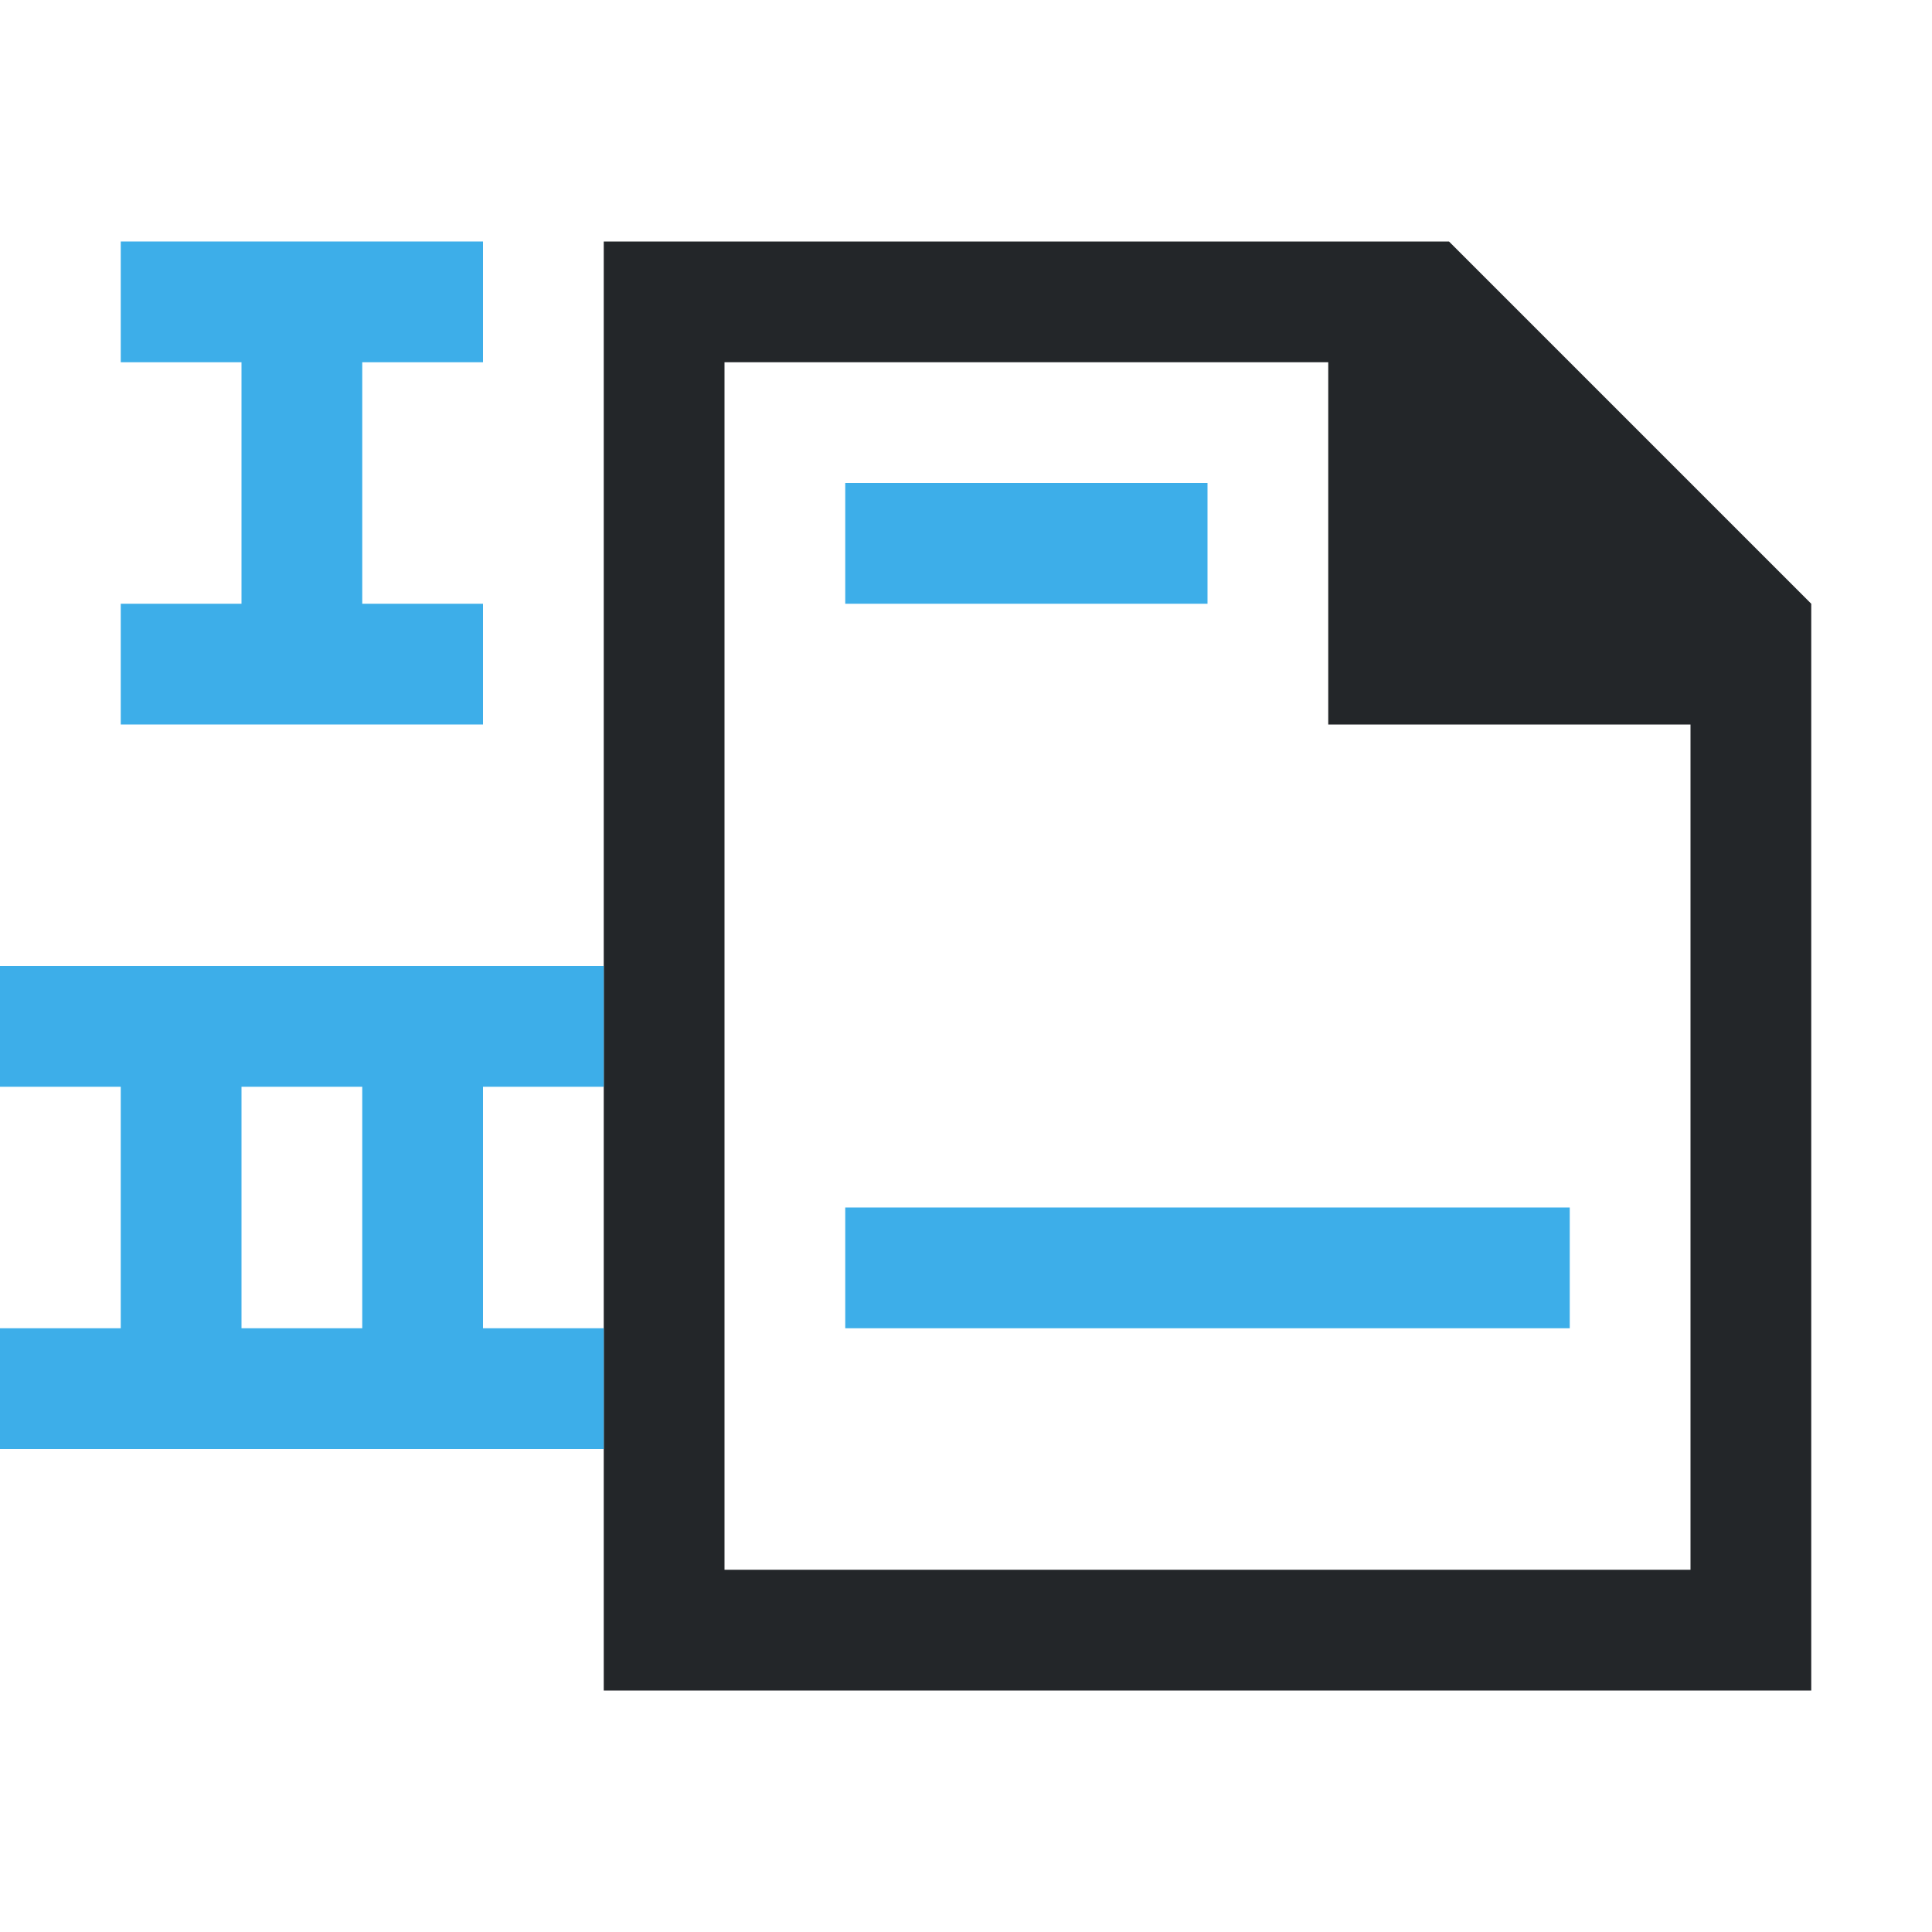
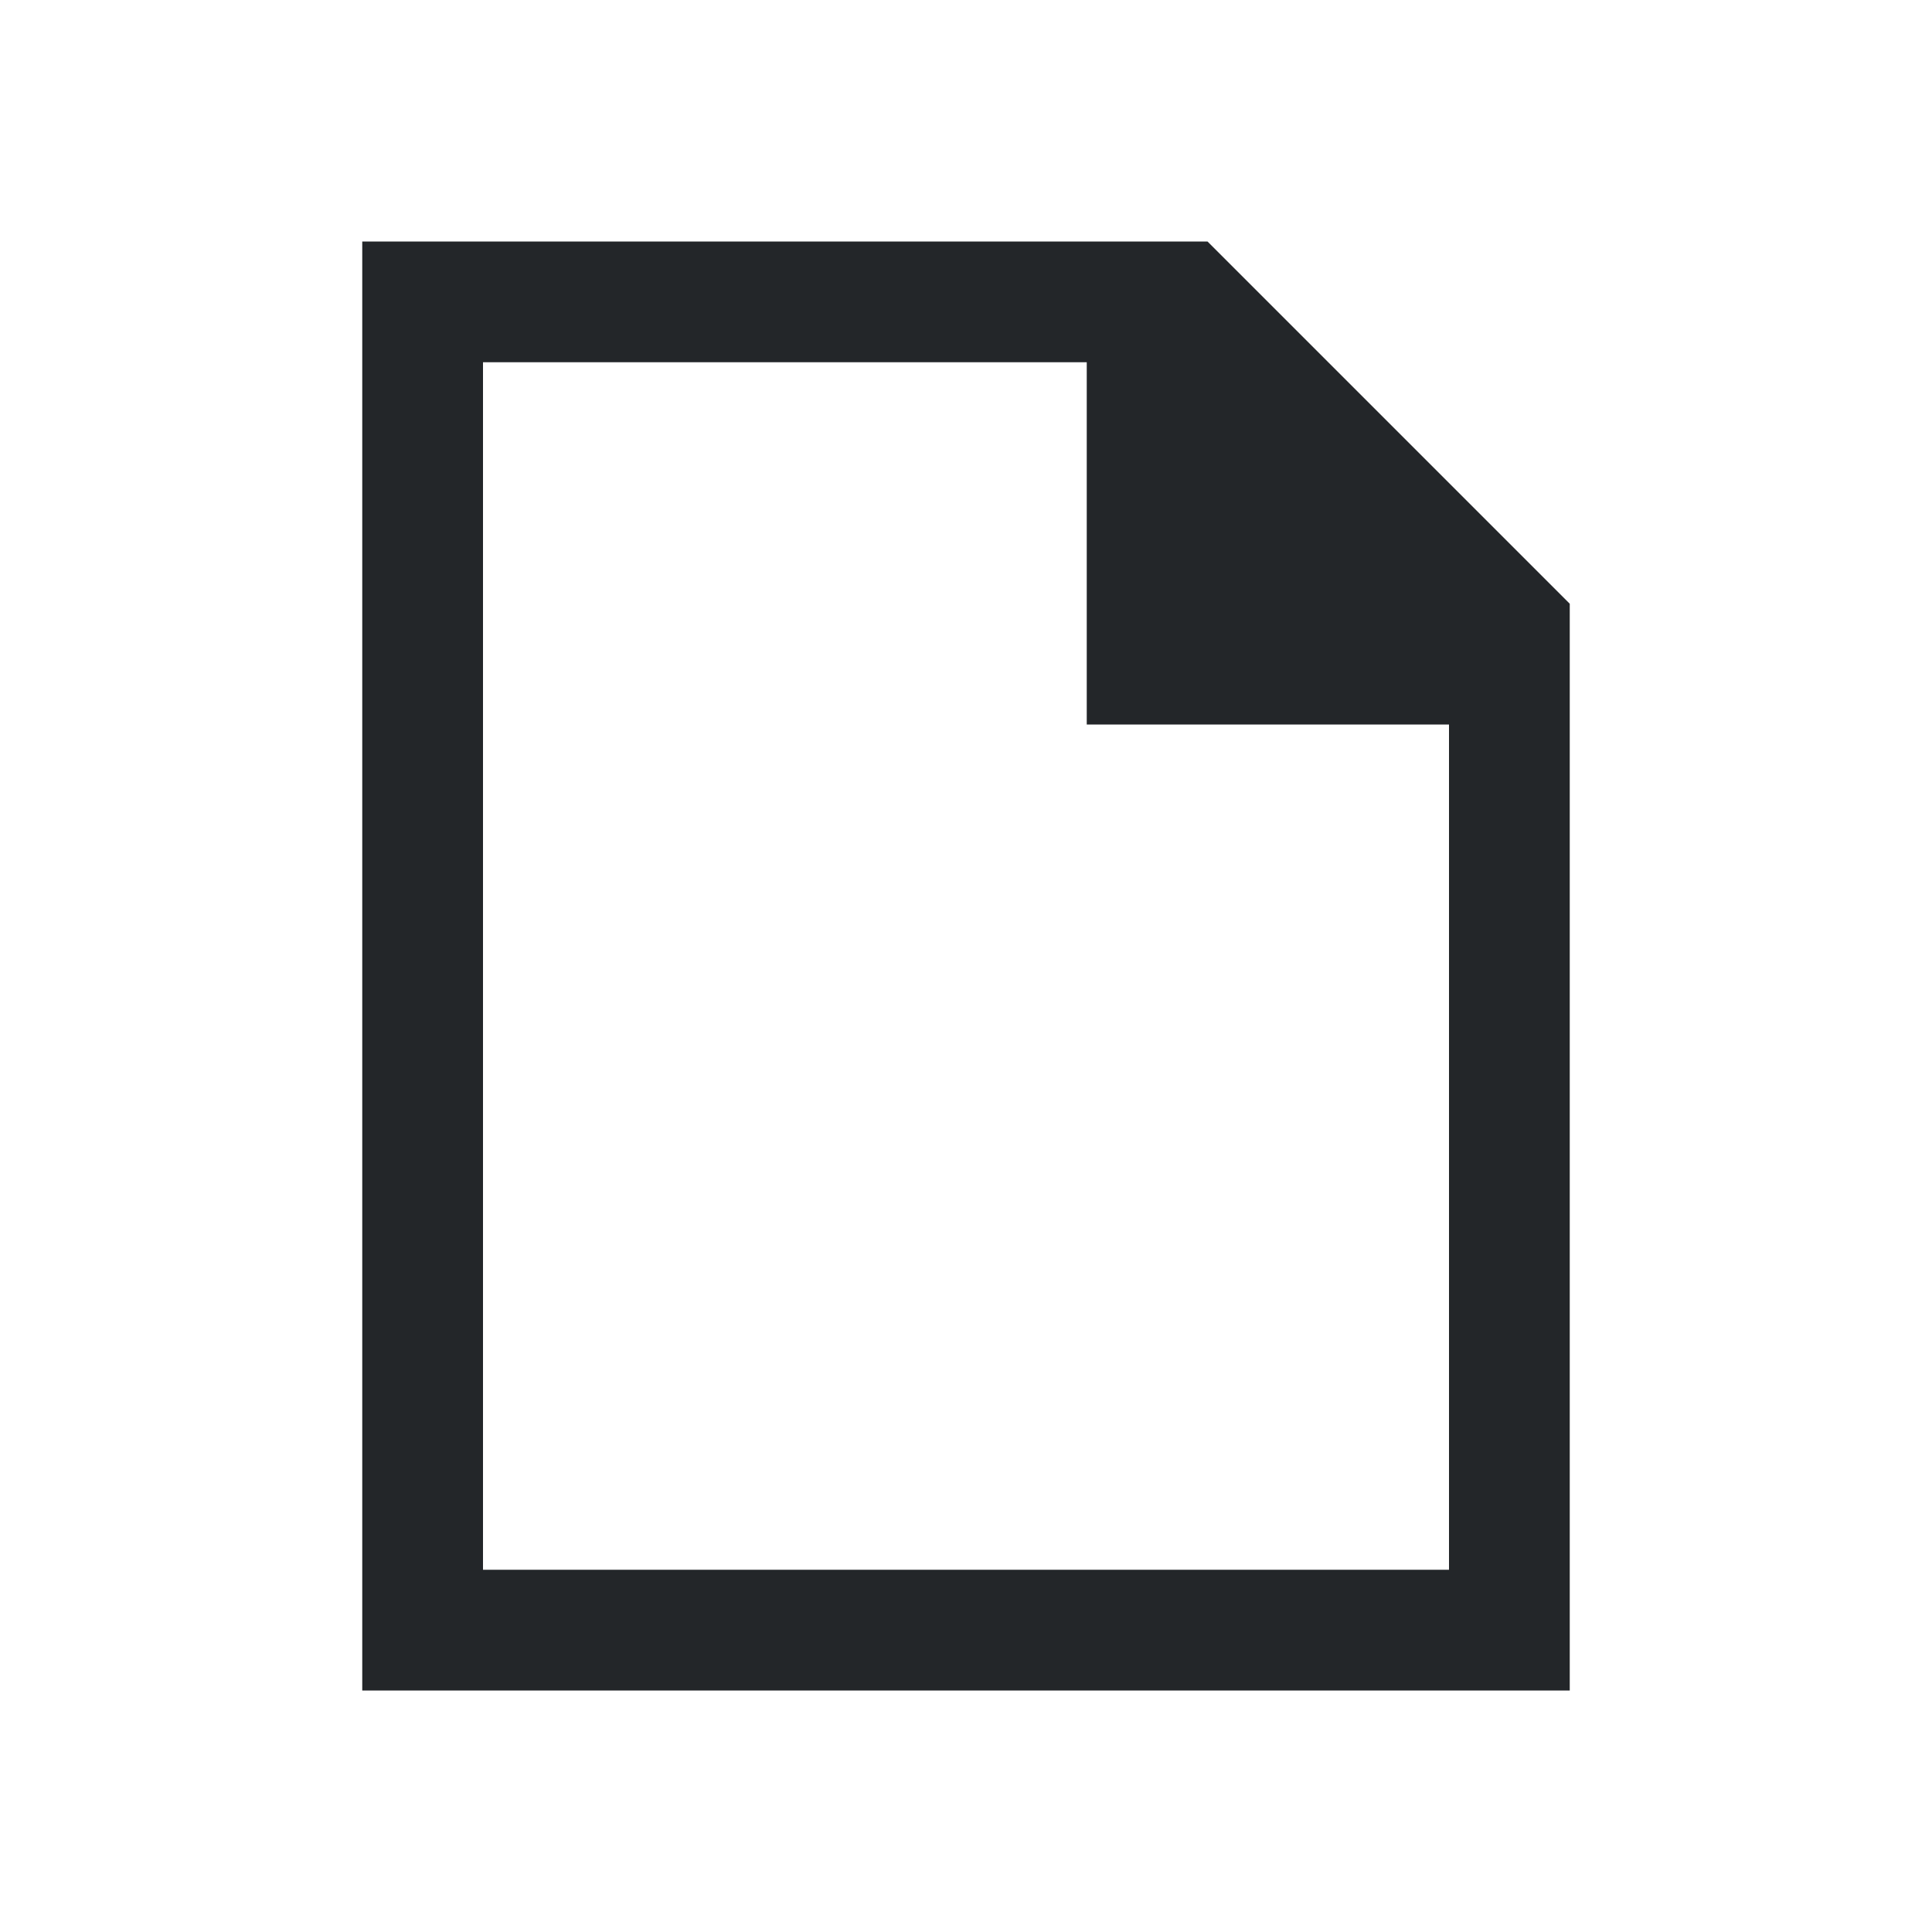
- <svg xmlns="http://www.w3.org/2000/svg" viewBox="0 0 16 16">/&amp;gt;<path d="m5 2v12h10v-9l-3-3zm1 1h5v3h3v7h-8z" fill="#232629" />
-   <path d="m1 2v1h1v2h-1v1h3v-1h-1v-2h1v-1zm6 2v1h3v-1zm-7 4v1h1v2h-1v1h5v-1h-1v-2h1v-1zm2 1h1v2h-1zm5 1v1h6v-1z" fill="#3daee9" />
+ <svg xmlns="http://www.w3.org/2000/svg" viewBox="0 0 16 16">
+   <path d="m3 2v12h10v-.5-1.5-7l-3-3zm1 1h5v3h3v6 1h-8z" fill="#232629" />
</svg>
